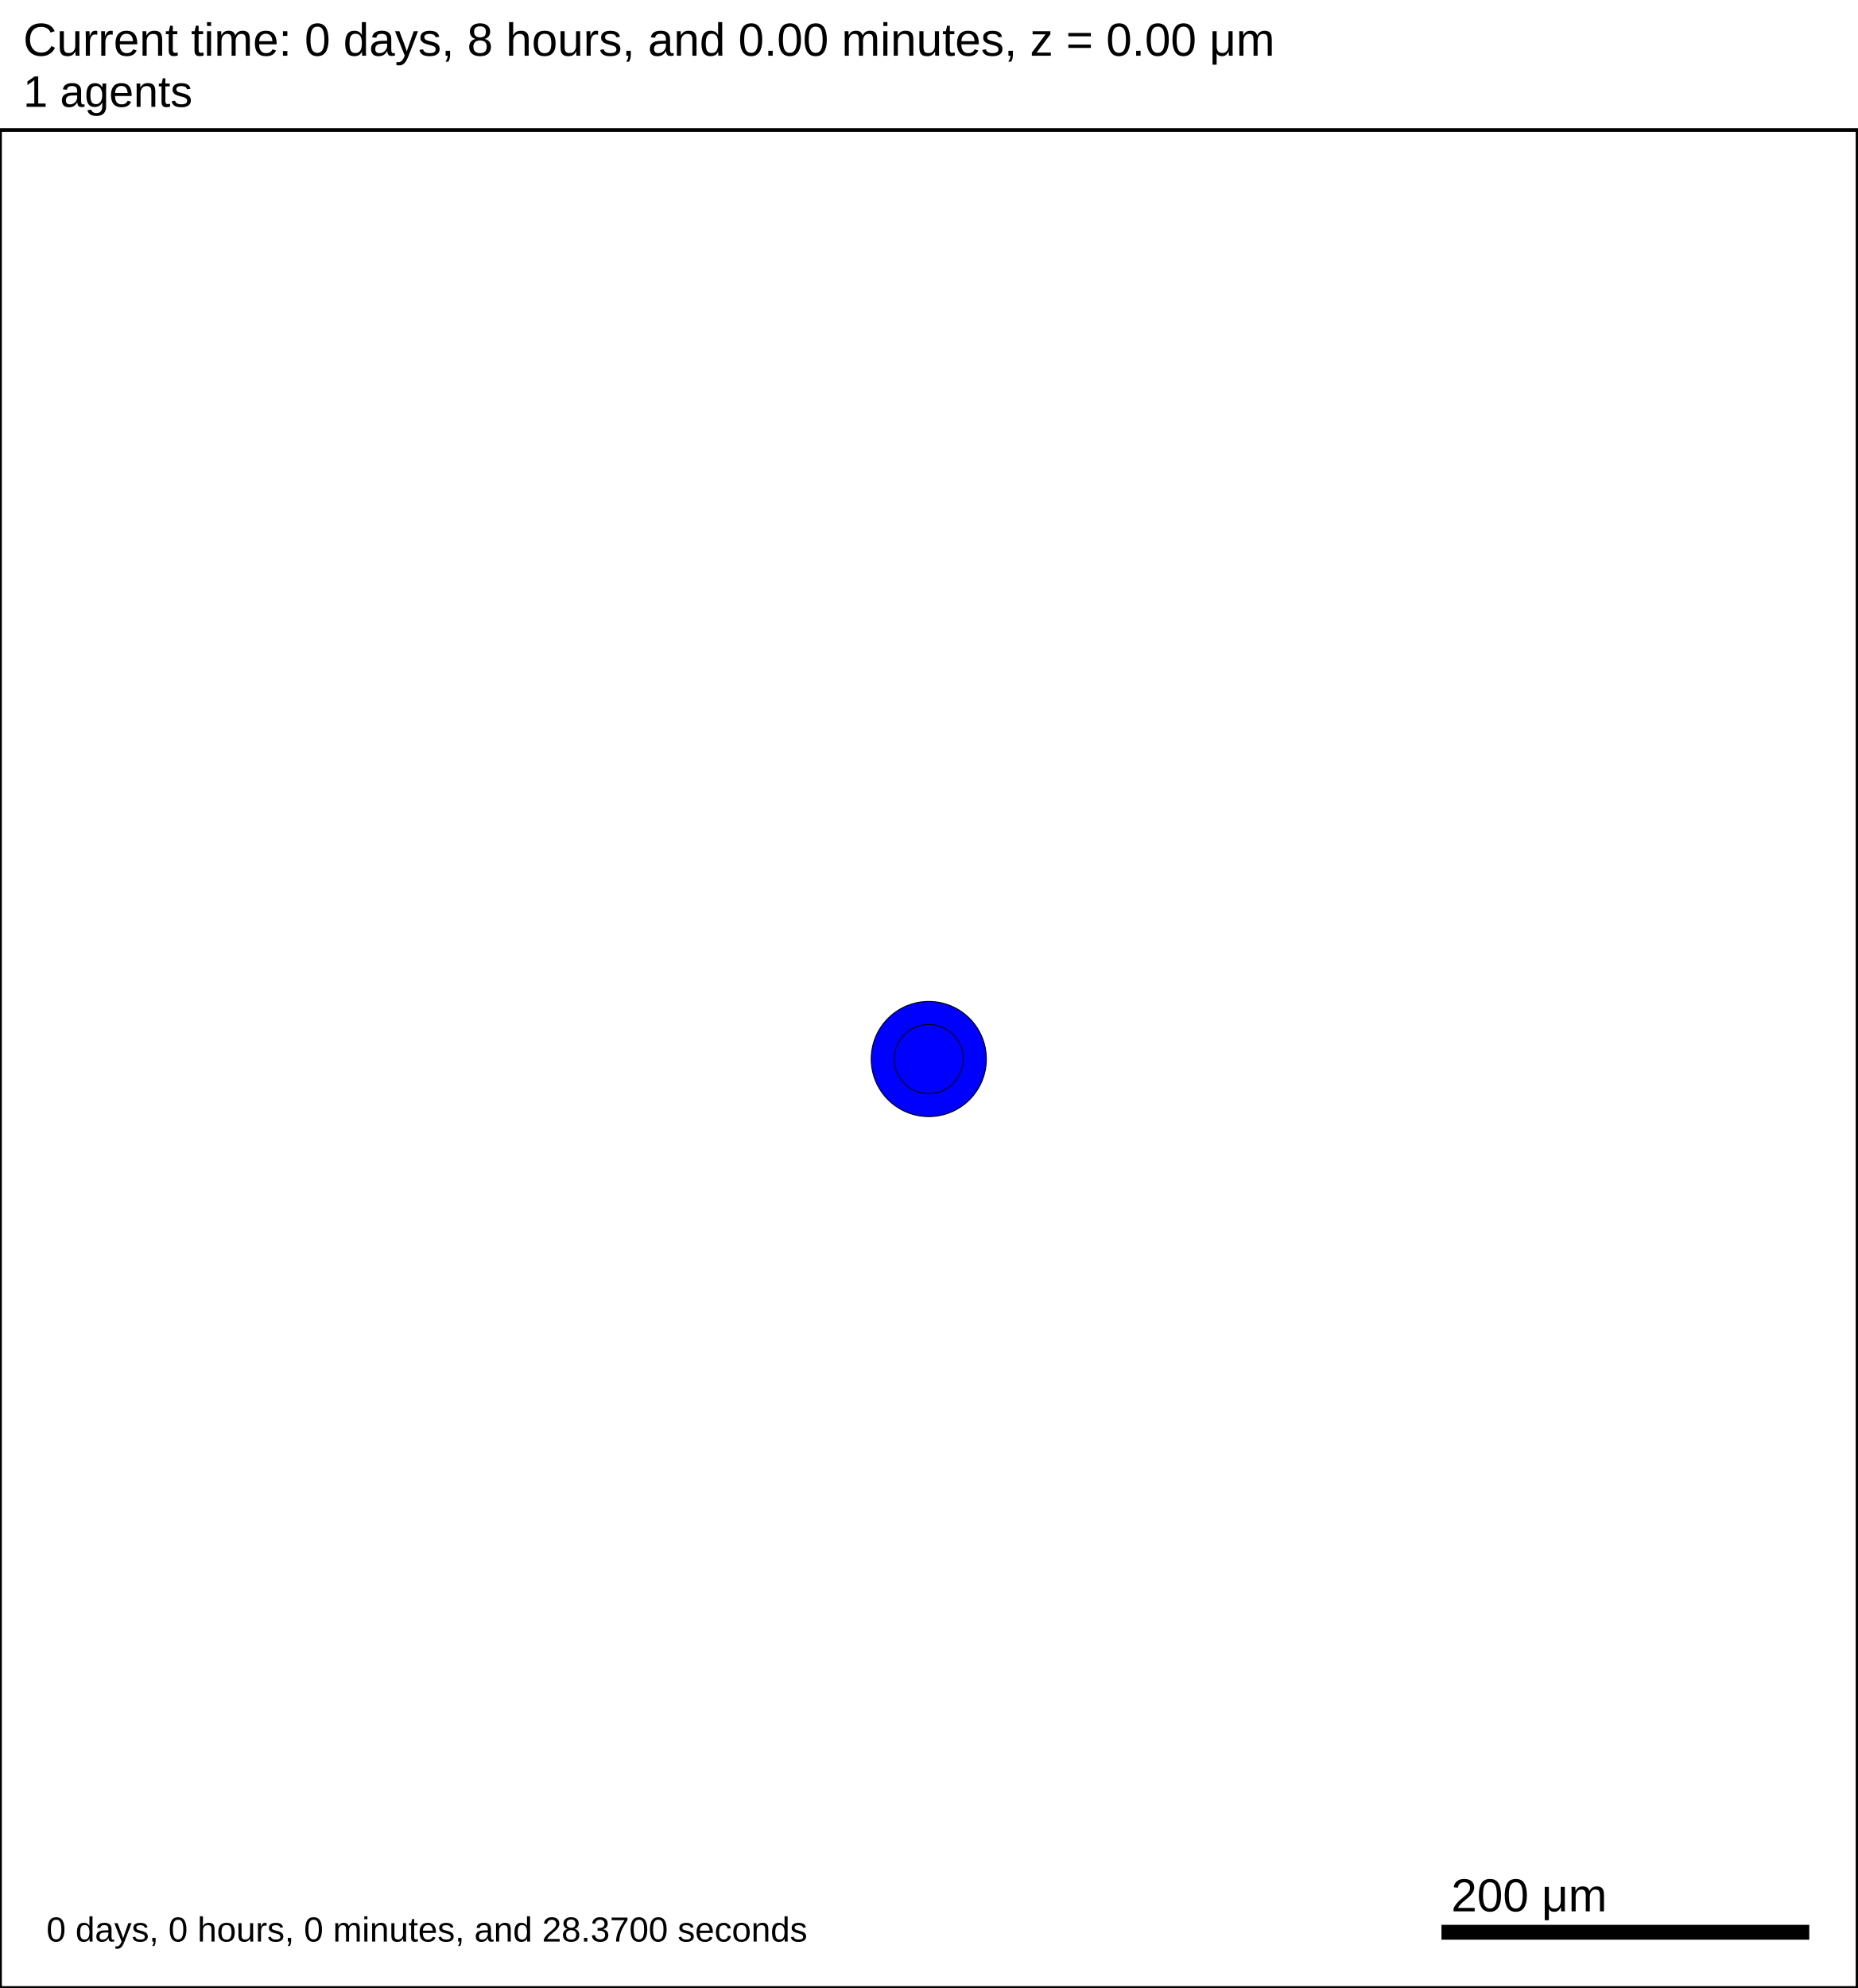
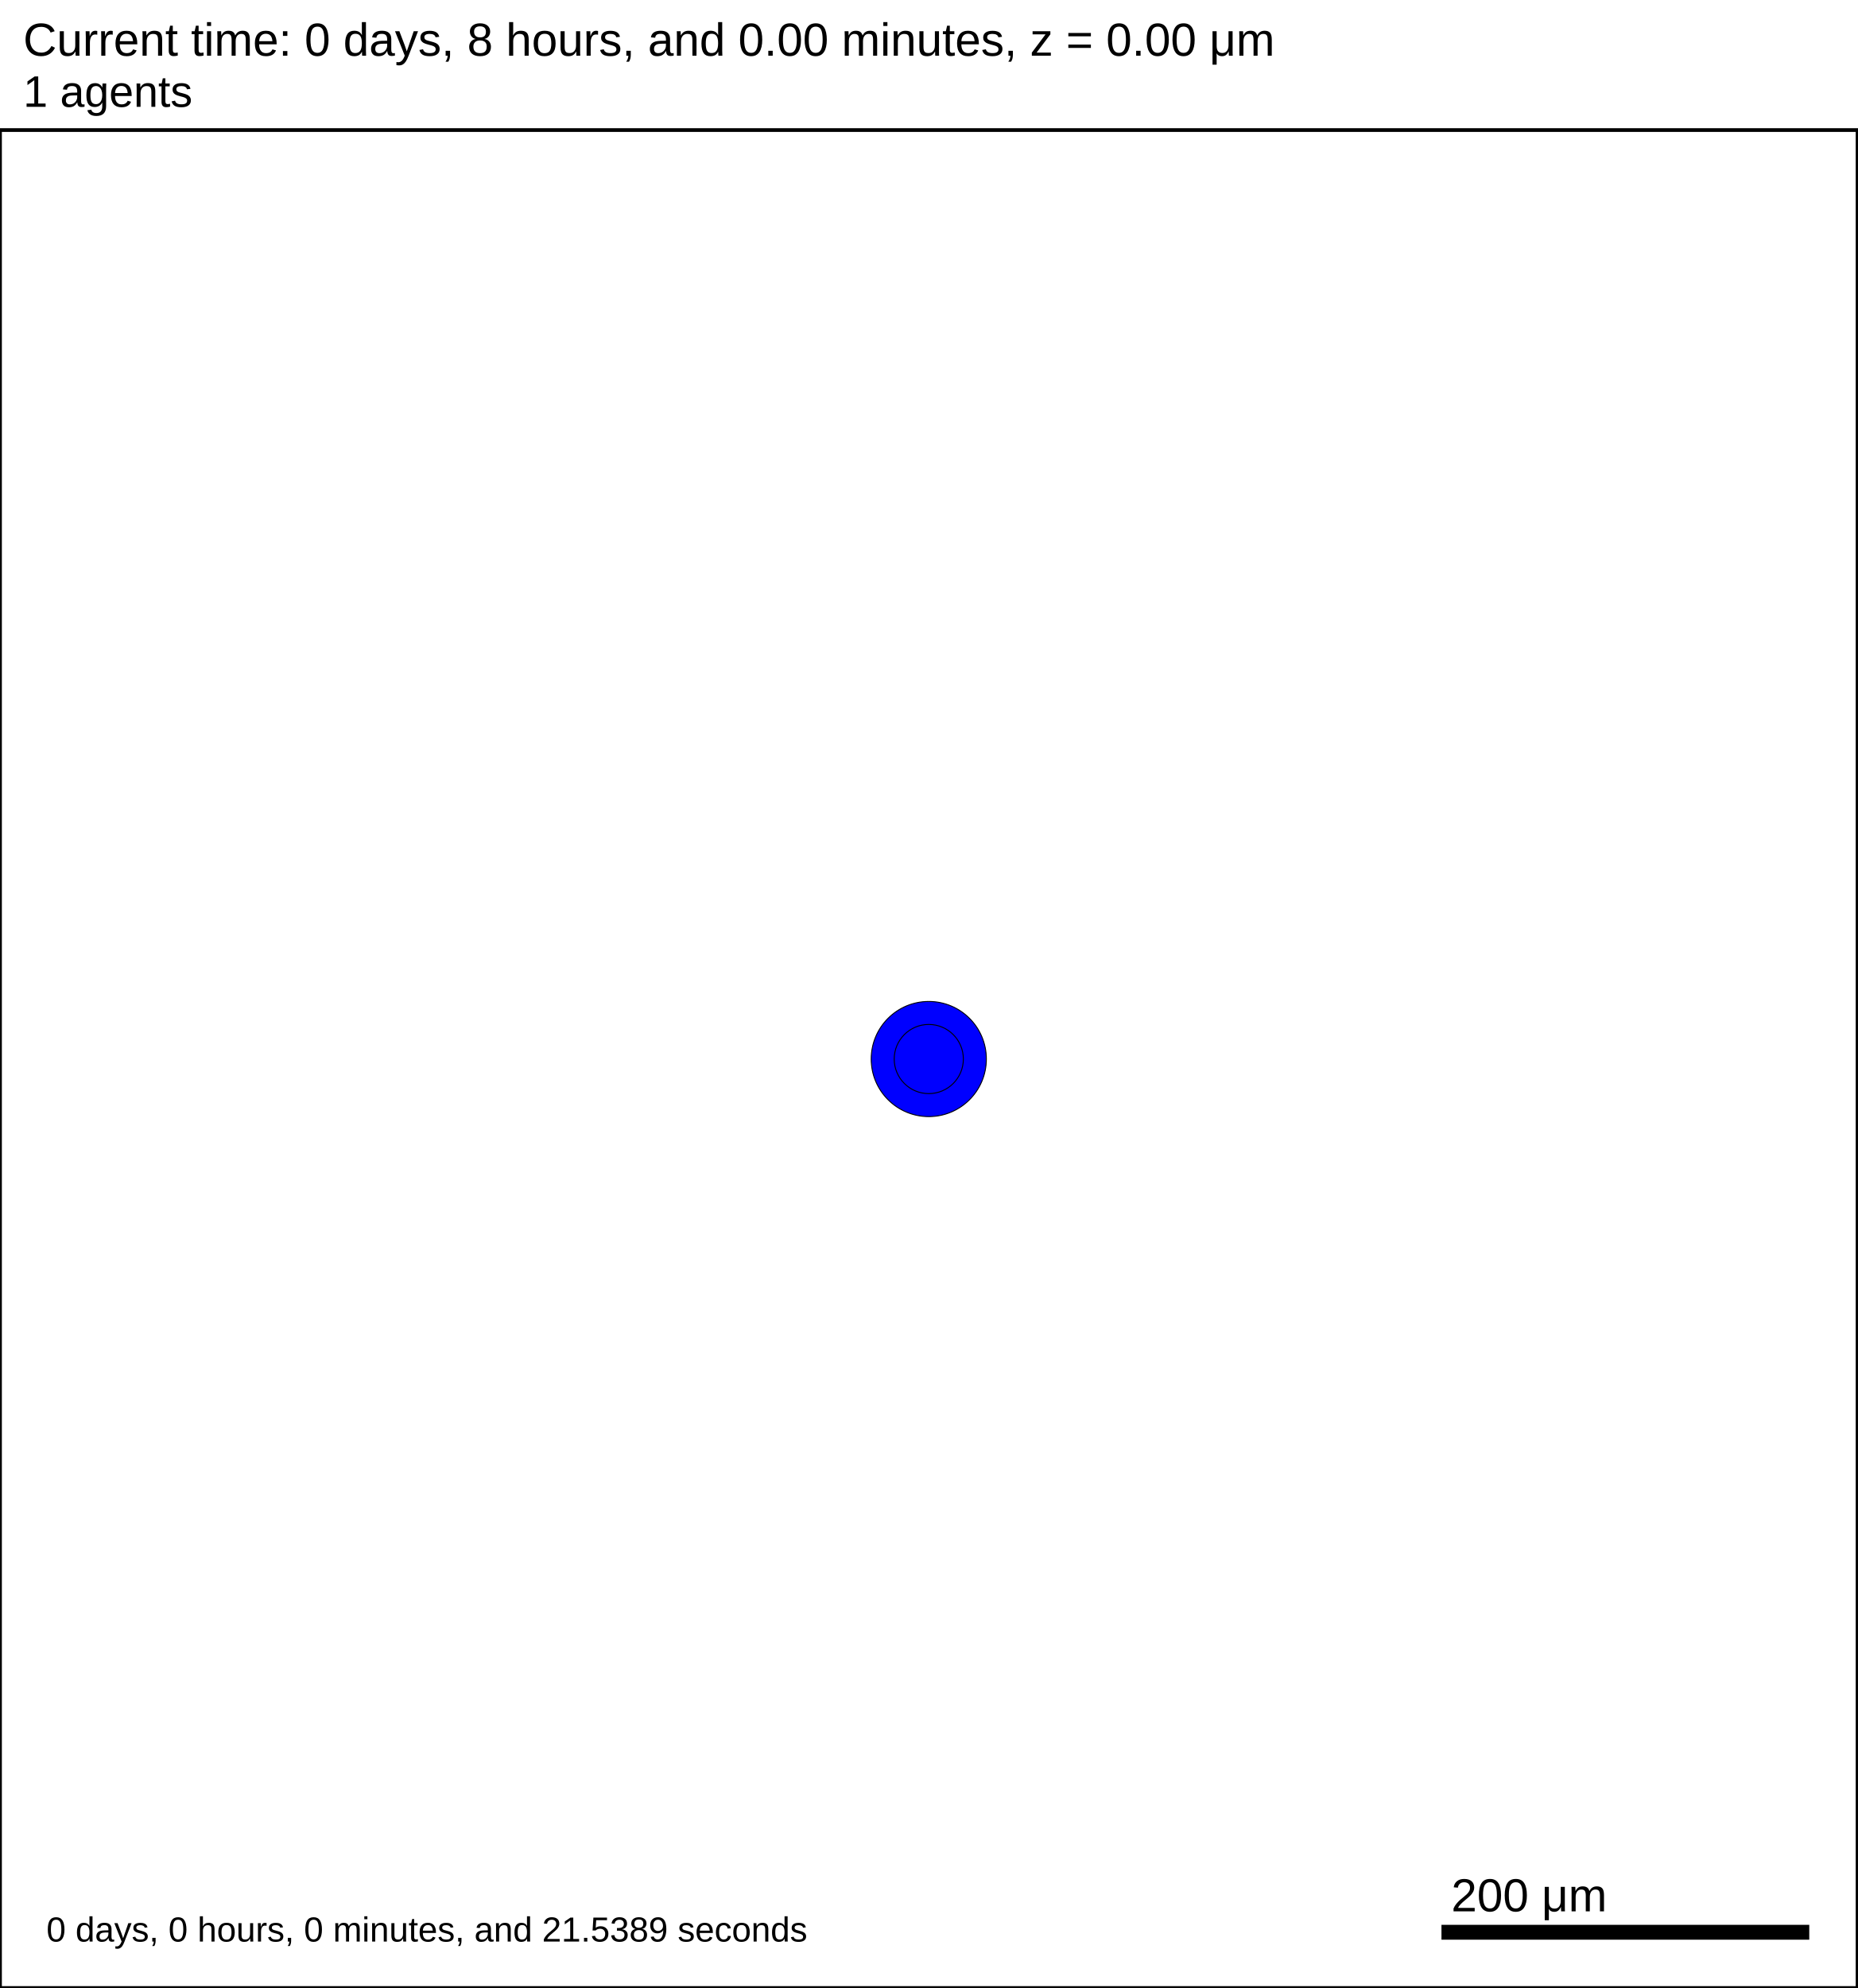
<svg xmlns="http://www.w3.org/2000/svg" version="1.1" width="1000" height="1070" id="svg2">
  <rect x="0" y="0" width="1000" height="1070" stroke-width="2" stroke="white" fill="white" />
  <text x="12.5" y="30" font-family="Arial" font-size="25" fill="black">
   Current time: 0 days, 8 hours, and 0.00 minutes, z = 0.00 μm
  </text>
  <text x="12.5" y="57.5" font-family="Arial" font-size="23.75" fill="black">
   1 agents
  </text>
  <g id="tissue" transform="translate(0,1070) scale(1,-1)">
    <g id="ECM">
  </g>
    <g id="cells">
      <g id="cell0">
        <circle cx="500" cy="500" r="30.993" stroke-width="0.5" stroke="rgb(0,0,0)" fill="blue" />
        <circle cx="500" cy="500" r="18.61" stroke-width="0.5" stroke="rgb(0,0,0)" fill="blue" />
      </g>
    </g>
  </g>
  <rect x="775" y="1035" width="200" height="10" stroke-width="2" stroke="rgb(255,255,255)" fill="rgb(0,0,0)" />
  <text x="781.25" y="1028.75" font-family="Arial" font-size="25" fill="black">
   200 μm
  </text>
  <text x="25" y="1045" font-family="Arial" font-size="18.75" fill="black">
-    0 days, 0 hours, 0 minutes, and 28.3700 seconds
+    0 days, 0 hours, 0 minutes, and 21.5389 seconds
  </text>
  <rect x="0" y="70" width="1000" height="1000" stroke-width="2" stroke="rgb(0,0,0)" fill="none" />
</svg>
